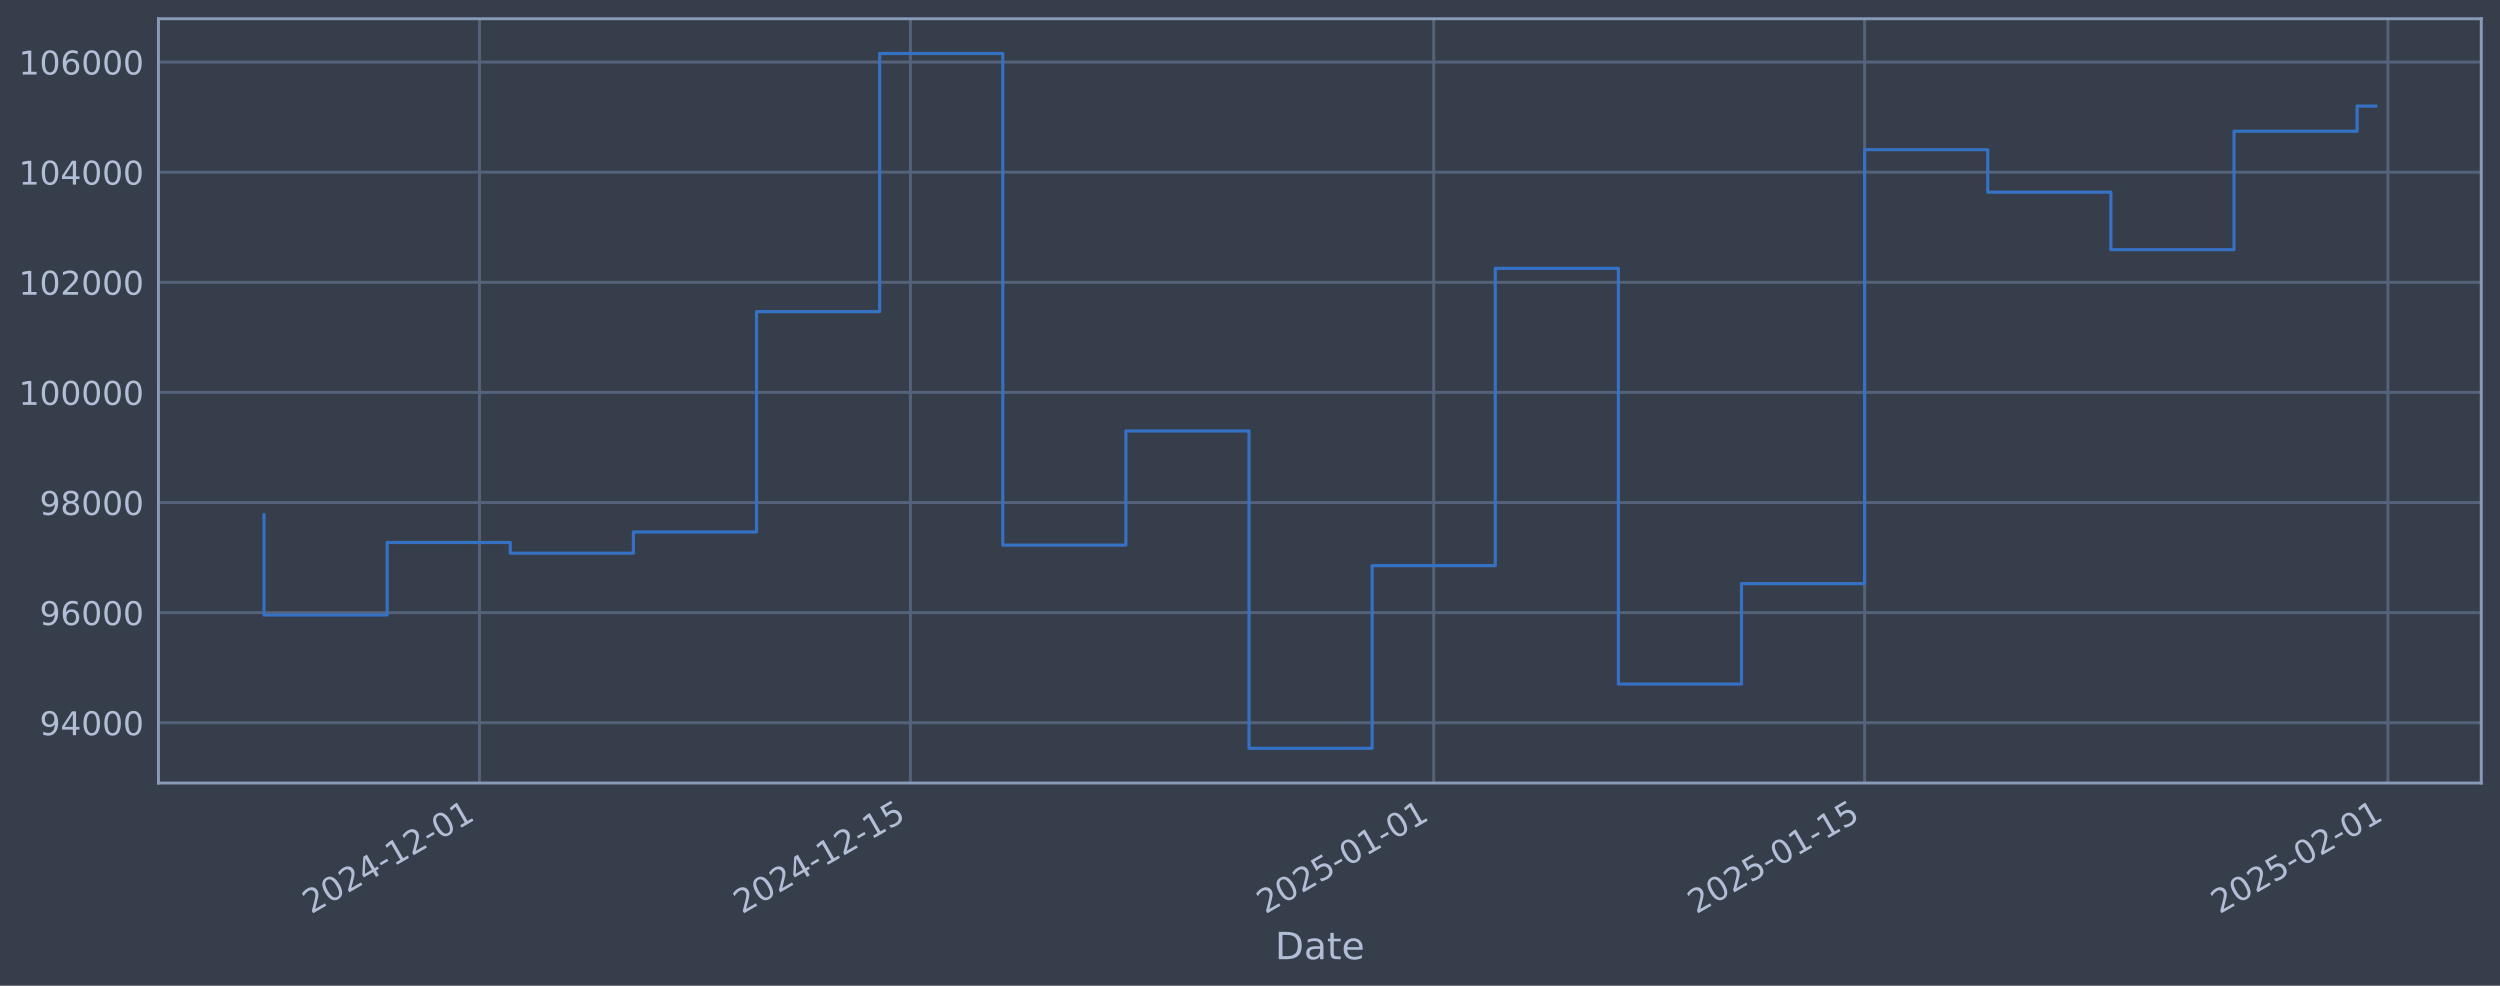
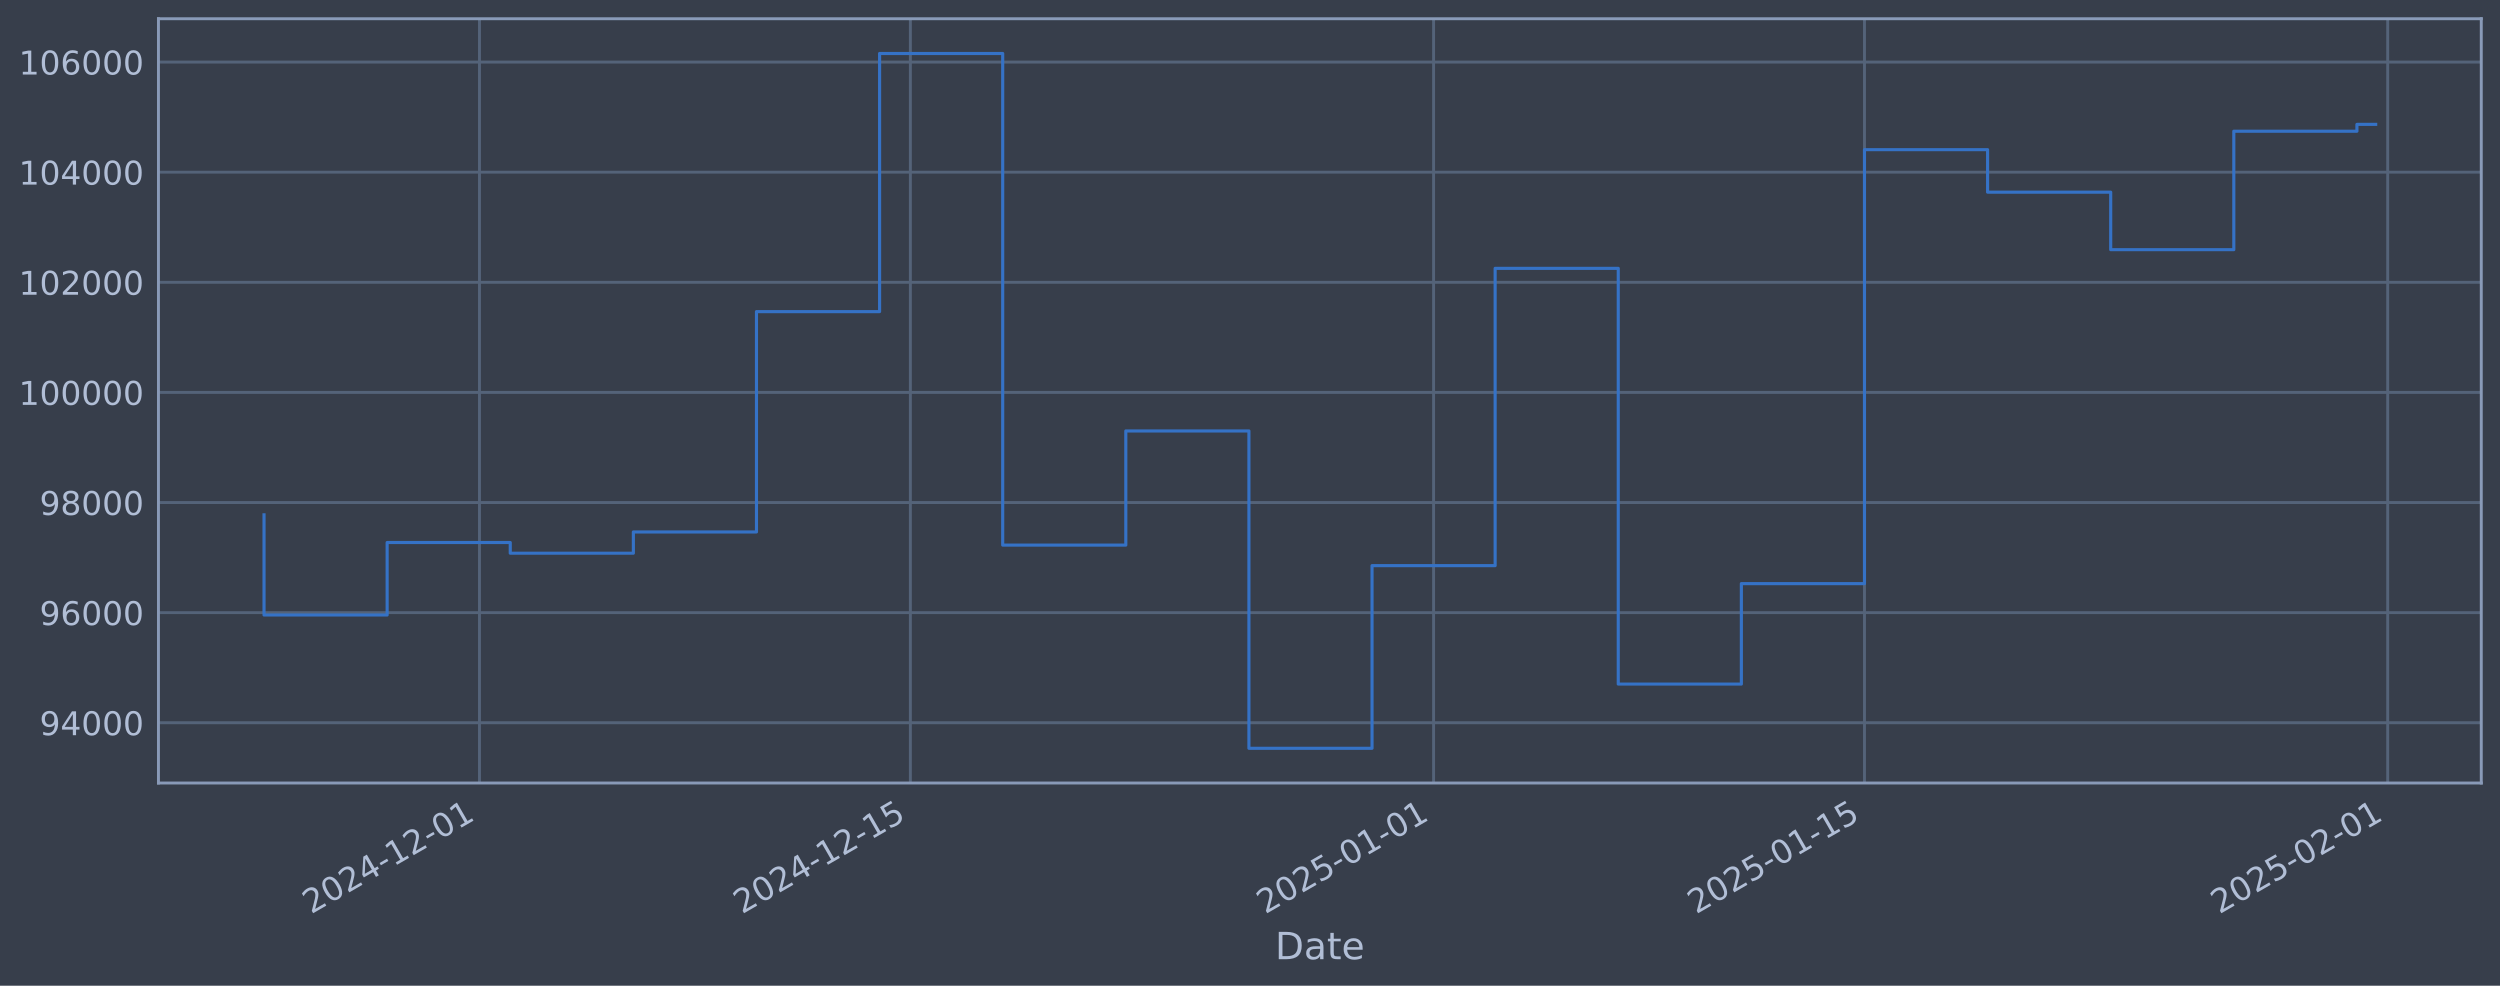
<svg xmlns="http://www.w3.org/2000/svg" xmlns:xlink="http://www.w3.org/1999/xlink" width="960.9pt" height="378.87pt" viewBox="0 0 960.9 378.87" version="1.1">
  <defs>
    <style type="text/css">*{stroke-linejoin: round; stroke-linecap: butt}</style>
  </defs>
  <g id="figure_1">
    <g id="patch_1">
      <path d="M 0 378.87  L 960.9 378.87  L 960.9 0  L 0 0  z " style="fill: #373e4b" />
    </g>
    <g id="axes_1">
      <g id="patch_2">
        <path d="M 60.901 300.96  L 953.701 300.96  L 953.701 7.2  L 60.901 7.2  z " style="fill: #373e4b" />
      </g>
      <g id="matplotlib.axis_1">
        <g id="xtick_1">
          <g id="line2d_1">
-             <path d="M 184.299 300.96  L 184.299 7.2  " clip-path="url(#pbc58ccd915)" style="fill: none; stroke: #546379; stroke-width: 1.12; stroke-linecap: square" />
+             <path d="M 184.291 300.96  L 184.291 7.2  " clip-path="url(#p3d13bdc20e)" style="fill: none; stroke: #546379; stroke-width: 1.12; stroke-linecap: square" />
          </g>
          <g id="line2d_2" />
          <g id="text_1">
-             <g style="fill: #b1bed6" transform="translate(119.5733 351.4642) rotate(-30) scale(0.126 -0.126)">
+             <g style="fill: #b1bed6" transform="translate(119.5651 351.4642) rotate(-30) scale(0.126 -0.126)">
              <defs>
                <path id="DejaVuSans-32" d="M 1228 531  L 3431 531  L 3431 0  L 469 0  L 469 531  Q 828 903 1448 1529  Q 2069 2156 2228 2338  Q 2531 2678 2651 2914  Q 2772 3150 2772 3378  Q 2772 3750 2511 3984  Q 2250 4219 1831 4219  Q 1534 4219 1204 4116  Q 875 4013 500 3803  L 500 4441  Q 881 4594 1212 4672  Q 1544 4750 1819 4750  Q 2544 4750 2975 4387  Q 3406 4025 3406 3419  Q 3406 3131 3298 2873  Q 3191 2616 2906 2266  Q 2828 2175 2409 1742  Q 1991 1309 1228 531  z " transform="scale(0.015625)" />
                <path id="DejaVuSans-30" d="M 2034 4250  Q 1547 4250 1301 3770  Q 1056 3291 1056 2328  Q 1056 1369 1301 889  Q 1547 409 2034 409  Q 2525 409 2770 889  Q 3016 1369 3016 2328  Q 3016 3291 2770 3770  Q 2525 4250 2034 4250  z M 2034 4750  Q 2819 4750 3233 4129  Q 3647 3509 3647 2328  Q 3647 1150 3233 529  Q 2819 -91 2034 -91  Q 1250 -91 836 529  Q 422 1150 422 2328  Q 422 3509 836 4129  Q 1250 4750 2034 4750  z " transform="scale(0.015625)" />
                <path id="DejaVuSans-34" d="M 2419 4116  L 825 1625  L 2419 1625  L 2419 4116  z M 2253 4666  L 3047 4666  L 3047 1625  L 3713 1625  L 3713 1100  L 3047 1100  L 3047 0  L 2419 0  L 2419 1100  L 313 1100  L 313 1709  L 2253 4666  z " transform="scale(0.015625)" />
                <path id="DejaVuSans-2d" d="M 313 2009  L 1997 2009  L 1997 1497  L 313 1497  L 313 2009  z " transform="scale(0.015625)" />
                <path id="DejaVuSans-31" d="M 794 531  L 1825 531  L 1825 4091  L 703 3866  L 703 4441  L 1819 4666  L 2450 4666  L 2450 531  L 3481 531  L 3481 0  L 794 0  L 794 531  z " transform="scale(0.015625)" />
              </defs>
              <use xlink:href="#DejaVuSans-32" />
              <use xlink:href="#DejaVuSans-30" transform="translate(63.62305 0)" />
              <use xlink:href="#DejaVuSans-32" transform="translate(127.2461 0)" />
              <use xlink:href="#DejaVuSans-34" transform="translate(190.8691 0)" />
              <use xlink:href="#DejaVuSans-2d" transform="translate(254.4922 0)" />
              <use xlink:href="#DejaVuSans-31" transform="translate(290.5762 0)" />
              <use xlink:href="#DejaVuSans-32" transform="translate(354.1992 0)" />
              <use xlink:href="#DejaVuSans-2d" transform="translate(417.8223 0)" />
              <use xlink:href="#DejaVuSans-30" transform="translate(453.9062 0)" />
              <use xlink:href="#DejaVuSans-31" transform="translate(517.5293 0)" />
            </g>
          </g>
        </g>
        <g id="xtick_2">
          <g id="line2d_3">
-             <path d="M 349.932 300.96  L 349.932 7.2  " clip-path="url(#pbc58ccd915)" style="fill: none; stroke: #546379; stroke-width: 1.12; stroke-linecap: square" />
+             <path d="M 349.907 300.96  L 349.907 7.2  " clip-path="url(#p3d13bdc20e)" style="fill: none; stroke: #546379; stroke-width: 1.12; stroke-linecap: square" />
          </g>
          <g id="line2d_4" />
          <g id="text_2">
-             <g style="fill: #b1bed6" transform="translate(285.2064 351.4642) rotate(-30) scale(0.126 -0.126)">
+             <g style="fill: #b1bed6" transform="translate(285.1818 351.4642) rotate(-30) scale(0.126 -0.126)">
              <defs>
                <path id="DejaVuSans-35" d="M 691 4666  L 3169 4666  L 3169 4134  L 1269 4134  L 1269 2991  Q 1406 3038 1543 3061  Q 1681 3084 1819 3084  Q 2600 3084 3056 2656  Q 3513 2228 3513 1497  Q 3513 744 3044 326  Q 2575 -91 1722 -91  Q 1428 -91 1123 -41  Q 819 9 494 109  L 494 744  Q 775 591 1075 516  Q 1375 441 1709 441  Q 2250 441 2565 725  Q 2881 1009 2881 1497  Q 2881 1984 2565 2268  Q 2250 2553 1709 2553  Q 1456 2553 1204 2497  Q 953 2441 691 2322  L 691 4666  z " transform="scale(0.015625)" />
              </defs>
              <use xlink:href="#DejaVuSans-32" />
              <use xlink:href="#DejaVuSans-30" transform="translate(63.62305 0)" />
              <use xlink:href="#DejaVuSans-32" transform="translate(127.2461 0)" />
              <use xlink:href="#DejaVuSans-34" transform="translate(190.8691 0)" />
              <use xlink:href="#DejaVuSans-2d" transform="translate(254.4922 0)" />
              <use xlink:href="#DejaVuSans-31" transform="translate(290.5762 0)" />
              <use xlink:href="#DejaVuSans-32" transform="translate(354.1992 0)" />
              <use xlink:href="#DejaVuSans-2d" transform="translate(417.8223 0)" />
              <use xlink:href="#DejaVuSans-31" transform="translate(453.9062 0)" />
              <use xlink:href="#DejaVuSans-35" transform="translate(517.5293 0)" />
            </g>
          </g>
        </g>
        <g id="xtick_3">
          <g id="line2d_5">
-             <path d="M 551.058 300.96  L 551.058 7.2  " clip-path="url(#pbc58ccd915)" style="fill: none; stroke: #546379; stroke-width: 1.12; stroke-linecap: square" />
+             <path d="M 551.013 300.96  L 551.013 7.2  " clip-path="url(#p3d13bdc20e)" style="fill: none; stroke: #546379; stroke-width: 1.12; stroke-linecap: square" />
          </g>
          <g id="line2d_6" />
          <g id="text_3">
-             <g style="fill: #b1bed6" transform="translate(486.3323 351.4642) rotate(-30) scale(0.126 -0.126)">
+             <g style="fill: #b1bed6" transform="translate(486.2877 351.4642) rotate(-30) scale(0.126 -0.126)">
              <use xlink:href="#DejaVuSans-32" />
              <use xlink:href="#DejaVuSans-30" transform="translate(63.62305 0)" />
              <use xlink:href="#DejaVuSans-32" transform="translate(127.2461 0)" />
              <use xlink:href="#DejaVuSans-35" transform="translate(190.8691 0)" />
              <use xlink:href="#DejaVuSans-2d" transform="translate(254.4922 0)" />
              <use xlink:href="#DejaVuSans-30" transform="translate(290.5762 0)" />
              <use xlink:href="#DejaVuSans-31" transform="translate(354.1992 0)" />
              <use xlink:href="#DejaVuSans-2d" transform="translate(417.8223 0)" />
              <use xlink:href="#DejaVuSans-30" transform="translate(453.9062 0)" />
              <use xlink:href="#DejaVuSans-31" transform="translate(517.5293 0)" />
            </g>
          </g>
        </g>
        <g id="xtick_4">
          <g id="line2d_7">
-             <path d="M 716.691 300.96  L 716.691 7.2  " clip-path="url(#pbc58ccd915)" style="fill: none; stroke: #546379; stroke-width: 1.12; stroke-linecap: square" />
+             <path d="M 716.63 300.96  L 716.63 7.2  " clip-path="url(#p3d13bdc20e)" style="fill: none; stroke: #546379; stroke-width: 1.12; stroke-linecap: square" />
          </g>
          <g id="line2d_8" />
          <g id="text_4">
-             <g style="fill: #b1bed6" transform="translate(651.9653 351.4642) rotate(-30) scale(0.126 -0.126)">
+             <g style="fill: #b1bed6" transform="translate(651.9043 351.4642) rotate(-30) scale(0.126 -0.126)">
              <use xlink:href="#DejaVuSans-32" />
              <use xlink:href="#DejaVuSans-30" transform="translate(63.62305 0)" />
              <use xlink:href="#DejaVuSans-32" transform="translate(127.2461 0)" />
              <use xlink:href="#DejaVuSans-35" transform="translate(190.8691 0)" />
              <use xlink:href="#DejaVuSans-2d" transform="translate(254.4922 0)" />
              <use xlink:href="#DejaVuSans-30" transform="translate(290.5762 0)" />
              <use xlink:href="#DejaVuSans-31" transform="translate(354.1992 0)" />
              <use xlink:href="#DejaVuSans-2d" transform="translate(417.8223 0)" />
              <use xlink:href="#DejaVuSans-31" transform="translate(453.9062 0)" />
              <use xlink:href="#DejaVuSans-35" transform="translate(517.5293 0)" />
            </g>
          </g>
        </g>
        <g id="xtick_5">
          <g id="line2d_9">
-             <path d="M 917.817 300.96  L 917.817 7.2  " clip-path="url(#pbc58ccd915)" style="fill: none; stroke: #546379; stroke-width: 1.12; stroke-linecap: square" />
+             <path d="M 917.736 300.96  L 917.736 7.2  " clip-path="url(#p3d13bdc20e)" style="fill: none; stroke: #546379; stroke-width: 1.12; stroke-linecap: square" />
          </g>
          <g id="line2d_10" />
          <g id="text_5">
-             <g style="fill: #b1bed6" transform="translate(853.0912 351.4642) rotate(-30) scale(0.126 -0.126)">
+             <g style="fill: #b1bed6" transform="translate(853.0102 351.4642) rotate(-30) scale(0.126 -0.126)">
              <use xlink:href="#DejaVuSans-32" />
              <use xlink:href="#DejaVuSans-30" transform="translate(63.62305 0)" />
              <use xlink:href="#DejaVuSans-32" transform="translate(127.2461 0)" />
              <use xlink:href="#DejaVuSans-35" transform="translate(190.8691 0)" />
              <use xlink:href="#DejaVuSans-2d" transform="translate(254.4922 0)" />
              <use xlink:href="#DejaVuSans-30" transform="translate(290.5762 0)" />
              <use xlink:href="#DejaVuSans-32" transform="translate(354.1992 0)" />
              <use xlink:href="#DejaVuSans-2d" transform="translate(417.8223 0)" />
              <use xlink:href="#DejaVuSans-30" transform="translate(453.9062 0)" />
              <use xlink:href="#DejaVuSans-31" transform="translate(517.5293 0)" />
            </g>
          </g>
        </g>
        <g id="text_6">
          <g style="fill: #b1bed6" transform="translate(490.0914 368.6753) scale(0.144 -0.144)">
            <defs>
              <path id="DejaVuSans-44" d="M 1259 4147  L 1259 519  L 2022 519  Q 2988 519 3436 956  Q 3884 1394 3884 2338  Q 3884 3275 3436 3711  Q 2988 4147 2022 4147  L 1259 4147  z M 628 4666  L 1925 4666  Q 3281 4666 3915 4102  Q 4550 3538 4550 2338  Q 4550 1131 3912 565  Q 3275 0 1925 0  L 628 0  L 628 4666  z " transform="scale(0.015625)" />
              <path id="DejaVuSans-61" d="M 2194 1759  Q 1497 1759 1228 1600  Q 959 1441 959 1056  Q 959 750 1161 570  Q 1363 391 1709 391  Q 2188 391 2477 730  Q 2766 1069 2766 1631  L 2766 1759  L 2194 1759  z M 3341 1997  L 3341 0  L 2766 0  L 2766 531  Q 2569 213 2275 61  Q 1981 -91 1556 -91  Q 1019 -91 701 211  Q 384 513 384 1019  Q 384 1609 779 1909  Q 1175 2209 1959 2209  L 2766 2209  L 2766 2266  Q 2766 2663 2505 2880  Q 2244 3097 1772 3097  Q 1472 3097 1187 3025  Q 903 2953 641 2809  L 641 3341  Q 956 3463 1253 3523  Q 1550 3584 1831 3584  Q 2591 3584 2966 3190  Q 3341 2797 3341 1997  z " transform="scale(0.015625)" />
              <path id="DejaVuSans-74" d="M 1172 4494  L 1172 3500  L 2356 3500  L 2356 3053  L 1172 3053  L 1172 1153  Q 1172 725 1289 603  Q 1406 481 1766 481  L 2356 481  L 2356 0  L 1766 0  Q 1100 0 847 248  Q 594 497 594 1153  L 594 3053  L 172 3053  L 172 3500  L 594 3500  L 594 4494  L 1172 4494  z " transform="scale(0.015625)" />
              <path id="DejaVuSans-65" d="M 3597 1894  L 3597 1613  L 953 1613  Q 991 1019 1311 708  Q 1631 397 2203 397  Q 2534 397 2845 478  Q 3156 559 3463 722  L 3463 178  Q 3153 47 2828 -22  Q 2503 -91 2169 -91  Q 1331 -91 842 396  Q 353 884 353 1716  Q 353 2575 817 3079  Q 1281 3584 2069 3584  Q 2775 3584 3186 3129  Q 3597 2675 3597 1894  z M 3022 2063  Q 3016 2534 2758 2815  Q 2500 3097 2075 3097  Q 1594 3097 1305 2825  Q 1016 2553 972 2059  L 3022 2063  z " transform="scale(0.015625)" />
            </defs>
            <use xlink:href="#DejaVuSans-44" />
            <use xlink:href="#DejaVuSans-61" transform="translate(77.00195 0)" />
            <use xlink:href="#DejaVuSans-74" transform="translate(138.2812 0)" />
            <use xlink:href="#DejaVuSans-65" transform="translate(177.4902 0)" />
          </g>
        </g>
      </g>
      <g id="matplotlib.axis_2">
        <g id="ytick_1">
          <g id="line2d_11">
-             <path d="M 60.901 277.797  L 953.701 277.797  " clip-path="url(#pbc58ccd915)" style="fill: none; stroke: #546379; stroke-width: 1.12; stroke-linecap: square" />
+             <path d="M 60.901 277.797  L 953.701 277.797  " clip-path="url(#p3d13bdc20e)" style="fill: none; stroke: #546379; stroke-width: 1.12; stroke-linecap: square" />
          </g>
          <g id="line2d_12" />
          <g id="text_7">
            <g style="fill: #b1bed6" transform="translate(15.21675 282.5841) scale(0.126 -0.126)">
              <defs>
                <path id="DejaVuSans-39" d="M 703 97  L 703 672  Q 941 559 1184 500  Q 1428 441 1663 441  Q 2288 441 2617 861  Q 2947 1281 2994 2138  Q 2813 1869 2534 1725  Q 2256 1581 1919 1581  Q 1219 1581 811 2004  Q 403 2428 403 3163  Q 403 3881 828 4315  Q 1253 4750 1959 4750  Q 2769 4750 3195 4129  Q 3622 3509 3622 2328  Q 3622 1225 3098 567  Q 2575 -91 1691 -91  Q 1453 -91 1209 -44  Q 966 3 703 97  z M 1959 2075  Q 2384 2075 2632 2365  Q 2881 2656 2881 3163  Q 2881 3666 2632 3958  Q 2384 4250 1959 4250  Q 1534 4250 1286 3958  Q 1038 3666 1038 3163  Q 1038 2656 1286 2365  Q 1534 2075 1959 2075  z " transform="scale(0.015625)" />
              </defs>
              <use xlink:href="#DejaVuSans-39" />
              <use xlink:href="#DejaVuSans-34" transform="translate(63.62305 0)" />
              <use xlink:href="#DejaVuSans-30" transform="translate(127.2461 0)" />
              <use xlink:href="#DejaVuSans-30" transform="translate(190.8691 0)" />
              <use xlink:href="#DejaVuSans-30" transform="translate(254.4922 0)" />
            </g>
          </g>
        </g>
        <g id="ytick_2">
          <g id="line2d_13">
-             <path d="M 60.901 235.473  L 953.701 235.473  " clip-path="url(#pbc58ccd915)" style="fill: none; stroke: #546379; stroke-width: 1.12; stroke-linecap: square" />
+             <path d="M 60.901 235.473  L 953.701 235.473  " clip-path="url(#p3d13bdc20e)" style="fill: none; stroke: #546379; stroke-width: 1.12; stroke-linecap: square" />
          </g>
          <g id="line2d_14" />
          <g id="text_8">
            <g style="fill: #b1bed6" transform="translate(15.21675 240.2602) scale(0.126 -0.126)">
              <defs>
                <path id="DejaVuSans-36" d="M 2113 2584  Q 1688 2584 1439 2293  Q 1191 2003 1191 1497  Q 1191 994 1439 701  Q 1688 409 2113 409  Q 2538 409 2786 701  Q 3034 994 3034 1497  Q 3034 2003 2786 2293  Q 2538 2584 2113 2584  z M 3366 4563  L 3366 3988  Q 3128 4100 2886 4159  Q 2644 4219 2406 4219  Q 1781 4219 1451 3797  Q 1122 3375 1075 2522  Q 1259 2794 1537 2939  Q 1816 3084 2150 3084  Q 2853 3084 3261 2657  Q 3669 2231 3669 1497  Q 3669 778 3244 343  Q 2819 -91 2113 -91  Q 1303 -91 875 529  Q 447 1150 447 2328  Q 447 3434 972 4092  Q 1497 4750 2381 4750  Q 2619 4750 2861 4703  Q 3103 4656 3366 4563  z " transform="scale(0.015625)" />
              </defs>
              <use xlink:href="#DejaVuSans-39" />
              <use xlink:href="#DejaVuSans-36" transform="translate(63.62305 0)" />
              <use xlink:href="#DejaVuSans-30" transform="translate(127.2461 0)" />
              <use xlink:href="#DejaVuSans-30" transform="translate(190.8691 0)" />
              <use xlink:href="#DejaVuSans-30" transform="translate(254.4922 0)" />
            </g>
          </g>
        </g>
        <g id="ytick_3">
          <g id="line2d_15">
-             <path d="M 60.901 193.149  L 953.701 193.149  " clip-path="url(#pbc58ccd915)" style="fill: none; stroke: #546379; stroke-width: 1.12; stroke-linecap: square" />
+             <path d="M 60.901 193.149  L 953.701 193.149  " clip-path="url(#p3d13bdc20e)" style="fill: none; stroke: #546379; stroke-width: 1.12; stroke-linecap: square" />
          </g>
          <g id="line2d_16" />
          <g id="text_9">
            <g style="fill: #b1bed6" transform="translate(15.21675 197.9364) scale(0.126 -0.126)">
              <defs>
                <path id="DejaVuSans-38" d="M 2034 2216  Q 1584 2216 1326 1975  Q 1069 1734 1069 1313  Q 1069 891 1326 650  Q 1584 409 2034 409  Q 2484 409 2743 651  Q 3003 894 3003 1313  Q 3003 1734 2745 1975  Q 2488 2216 2034 2216  z M 1403 2484  Q 997 2584 770 2862  Q 544 3141 544 3541  Q 544 4100 942 4425  Q 1341 4750 2034 4750  Q 2731 4750 3128 4425  Q 3525 4100 3525 3541  Q 3525 3141 3298 2862  Q 3072 2584 2669 2484  Q 3125 2378 3379 2068  Q 3634 1759 3634 1313  Q 3634 634 3220 271  Q 2806 -91 2034 -91  Q 1263 -91 848 271  Q 434 634 434 1313  Q 434 1759 690 2068  Q 947 2378 1403 2484  z M 1172 3481  Q 1172 3119 1398 2916  Q 1625 2713 2034 2713  Q 2441 2713 2670 2916  Q 2900 3119 2900 3481  Q 2900 3844 2670 4047  Q 2441 4250 2034 4250  Q 1625 4250 1398 4047  Q 1172 3844 1172 3481  z " transform="scale(0.015625)" />
              </defs>
              <use xlink:href="#DejaVuSans-39" />
              <use xlink:href="#DejaVuSans-38" transform="translate(63.62305 0)" />
              <use xlink:href="#DejaVuSans-30" transform="translate(127.2461 0)" />
              <use xlink:href="#DejaVuSans-30" transform="translate(190.8691 0)" />
              <use xlink:href="#DejaVuSans-30" transform="translate(254.4922 0)" />
            </g>
          </g>
        </g>
        <g id="ytick_4">
          <g id="line2d_17">
-             <path d="M 60.901 150.826  L 953.701 150.826  " clip-path="url(#pbc58ccd915)" style="fill: none; stroke: #546379; stroke-width: 1.12; stroke-linecap: square" />
+             <path d="M 60.901 150.826  L 953.701 150.826  " clip-path="url(#p3d13bdc20e)" style="fill: none; stroke: #546379; stroke-width: 1.12; stroke-linecap: square" />
          </g>
          <g id="line2d_18" />
          <g id="text_10">
            <g style="fill: #b1bed6" transform="translate(7.2 155.6126) scale(0.126 -0.126)">
              <use xlink:href="#DejaVuSans-31" />
              <use xlink:href="#DejaVuSans-30" transform="translate(63.62305 0)" />
              <use xlink:href="#DejaVuSans-30" transform="translate(127.2461 0)" />
              <use xlink:href="#DejaVuSans-30" transform="translate(190.8691 0)" />
              <use xlink:href="#DejaVuSans-30" transform="translate(254.4922 0)" />
              <use xlink:href="#DejaVuSans-30" transform="translate(318.1152 0)" />
            </g>
          </g>
        </g>
        <g id="ytick_5">
          <g id="line2d_19">
-             <path d="M 60.901 108.502  L 953.701 108.502  " clip-path="url(#pbc58ccd915)" style="fill: none; stroke: #546379; stroke-width: 1.12; stroke-linecap: square" />
+             <path d="M 60.901 108.502  L 953.701 108.502  " clip-path="url(#p3d13bdc20e)" style="fill: none; stroke: #546379; stroke-width: 1.12; stroke-linecap: square" />
          </g>
          <g id="line2d_20" />
          <g id="text_11">
            <g style="fill: #b1bed6" transform="translate(7.2 113.2888) scale(0.126 -0.126)">
              <use xlink:href="#DejaVuSans-31" />
              <use xlink:href="#DejaVuSans-30" transform="translate(63.62305 0)" />
              <use xlink:href="#DejaVuSans-32" transform="translate(127.2461 0)" />
              <use xlink:href="#DejaVuSans-30" transform="translate(190.8691 0)" />
              <use xlink:href="#DejaVuSans-30" transform="translate(254.4922 0)" />
              <use xlink:href="#DejaVuSans-30" transform="translate(318.1152 0)" />
            </g>
          </g>
        </g>
        <g id="ytick_6">
          <g id="line2d_21">
-             <path d="M 60.901 66.178  L 953.701 66.178  " clip-path="url(#pbc58ccd915)" style="fill: none; stroke: #546379; stroke-width: 1.12; stroke-linecap: square" />
+             <path d="M 60.901 66.178  L 953.701 66.178  " clip-path="url(#p3d13bdc20e)" style="fill: none; stroke: #546379; stroke-width: 1.12; stroke-linecap: square" />
          </g>
          <g id="line2d_22" />
          <g id="text_12">
            <g style="fill: #b1bed6" transform="translate(7.2 70.96502) scale(0.126 -0.126)">
              <use xlink:href="#DejaVuSans-31" />
              <use xlink:href="#DejaVuSans-30" transform="translate(63.62305 0)" />
              <use xlink:href="#DejaVuSans-34" transform="translate(127.2461 0)" />
              <use xlink:href="#DejaVuSans-30" transform="translate(190.8691 0)" />
              <use xlink:href="#DejaVuSans-30" transform="translate(254.4922 0)" />
              <use xlink:href="#DejaVuSans-30" transform="translate(318.1152 0)" />
            </g>
          </g>
        </g>
        <g id="ytick_7">
          <g id="line2d_23">
-             <path d="M 60.901 23.854  L 953.701 23.854  " clip-path="url(#pbc58ccd915)" style="fill: none; stroke: #546379; stroke-width: 1.12; stroke-linecap: square" />
+             <path d="M 60.901 23.854  L 953.701 23.854  " clip-path="url(#p3d13bdc20e)" style="fill: none; stroke: #546379; stroke-width: 1.12; stroke-linecap: square" />
          </g>
          <g id="line2d_24" />
          <g id="text_13">
            <g style="fill: #b1bed6" transform="translate(7.2 28.64121) scale(0.126 -0.126)">
              <use xlink:href="#DejaVuSans-31" />
              <use xlink:href="#DejaVuSans-30" transform="translate(63.62305 0)" />
              <use xlink:href="#DejaVuSans-36" transform="translate(127.2461 0)" />
              <use xlink:href="#DejaVuSans-30" transform="translate(190.8691 0)" />
              <use xlink:href="#DejaVuSans-30" transform="translate(254.4922 0)" />
              <use xlink:href="#DejaVuSans-30" transform="translate(318.1152 0)" />
            </g>
          </g>
        </g>
      </g>
      <g id="line2d_25">
-         <path d="M 101.482 197.87  L 101.482 236.383  L 148.806 236.383  L 148.806 208.521  L 196.13 208.521  L 196.13 212.628  L 243.454 212.628  L 243.454 204.459  L 290.777 204.459  L 290.777 119.77  L 338.101 119.77  L 338.101 20.553  L 385.425 20.553  L 385.425 209.517  L 432.748 209.517  L 432.748 165.636  L 480.072 165.636  L 480.072 287.607  L 527.396 287.607  L 527.396 217.409  L 574.72 217.409  L 574.72 103.141  L 622.043 103.141  L 622.043 262.927  L 669.367 262.927  L 669.367 224.318  L 716.691 224.318  L 716.691 57.525  L 764.015 57.525  L 764.015 73.859  L 811.338 73.859  L 811.338 95.961  L 858.662 95.961  L 858.662 50.434  L 905.986 50.434  L 905.986 40.773  L 913.119 40.773  " clip-path="url(#pbc58ccd915)" style="fill: none; stroke: #3572c6; stroke-width: 1.2; stroke-linecap: square" />
+         <path d="M 101.482 197.87  L 101.482 236.383  L 148.801 236.383  L 148.801 208.521  L 196.12 208.521  L 196.12 212.628  L 243.439 212.628  L 243.439 204.459  L 290.758 204.459  L 290.758 119.77  L 338.078 119.77  L 338.078 20.553  L 385.397 20.553  L 385.397 209.517  L 432.716 209.517  L 432.716 165.636  L 480.035 165.636  L 480.035 287.607  L 527.354 287.607  L 527.354 217.409  L 574.673 217.409  L 574.673 103.141  L 621.992 103.141  L 621.992 262.927  L 669.311 262.927  L 669.311 224.318  L 716.63 224.318  L 716.63 57.525  L 763.949 57.525  L 763.949 73.859  L 811.268 73.859  L 811.268 95.961  L 858.587 95.961  L 858.587 50.434  L 905.906 50.434  L 905.906 47.813  L 913.119 47.813  " clip-path="url(#p3d13bdc20e)" style="fill: none; stroke: #3572c6; stroke-width: 1.2; stroke-linecap: square" />
      </g>
      <g id="patch_3">
        <path d="M 60.901 300.96  L 60.901 7.2  " style="fill: none; stroke: #899ab8; stroke-width: 1.12; stroke-linejoin: miter; stroke-linecap: square" />
      </g>
      <g id="patch_4">
        <path d="M 953.701 300.96  L 953.701 7.2  " style="fill: none; stroke: #899ab8; stroke-width: 1.12; stroke-linejoin: miter; stroke-linecap: square" />
      </g>
      <g id="patch_5">
        <path d="M 60.901 300.96  L 953.701 300.96  " style="fill: none; stroke: #899ab8; stroke-width: 1.12; stroke-linejoin: miter; stroke-linecap: square" />
      </g>
      <g id="patch_6">
        <path d="M 60.901 7.2  L 953.701 7.2  " style="fill: none; stroke: #899ab8; stroke-width: 1.12; stroke-linejoin: miter; stroke-linecap: square" />
      </g>
    </g>
  </g>
  <defs>
-     <clipPath id="pbc58ccd915">
+     <clipPath id="p3d13bdc20e">
      <rect x="60.901" y="7.2" width="892.8" height="293.76" />
    </clipPath>
  </defs>
</svg>
